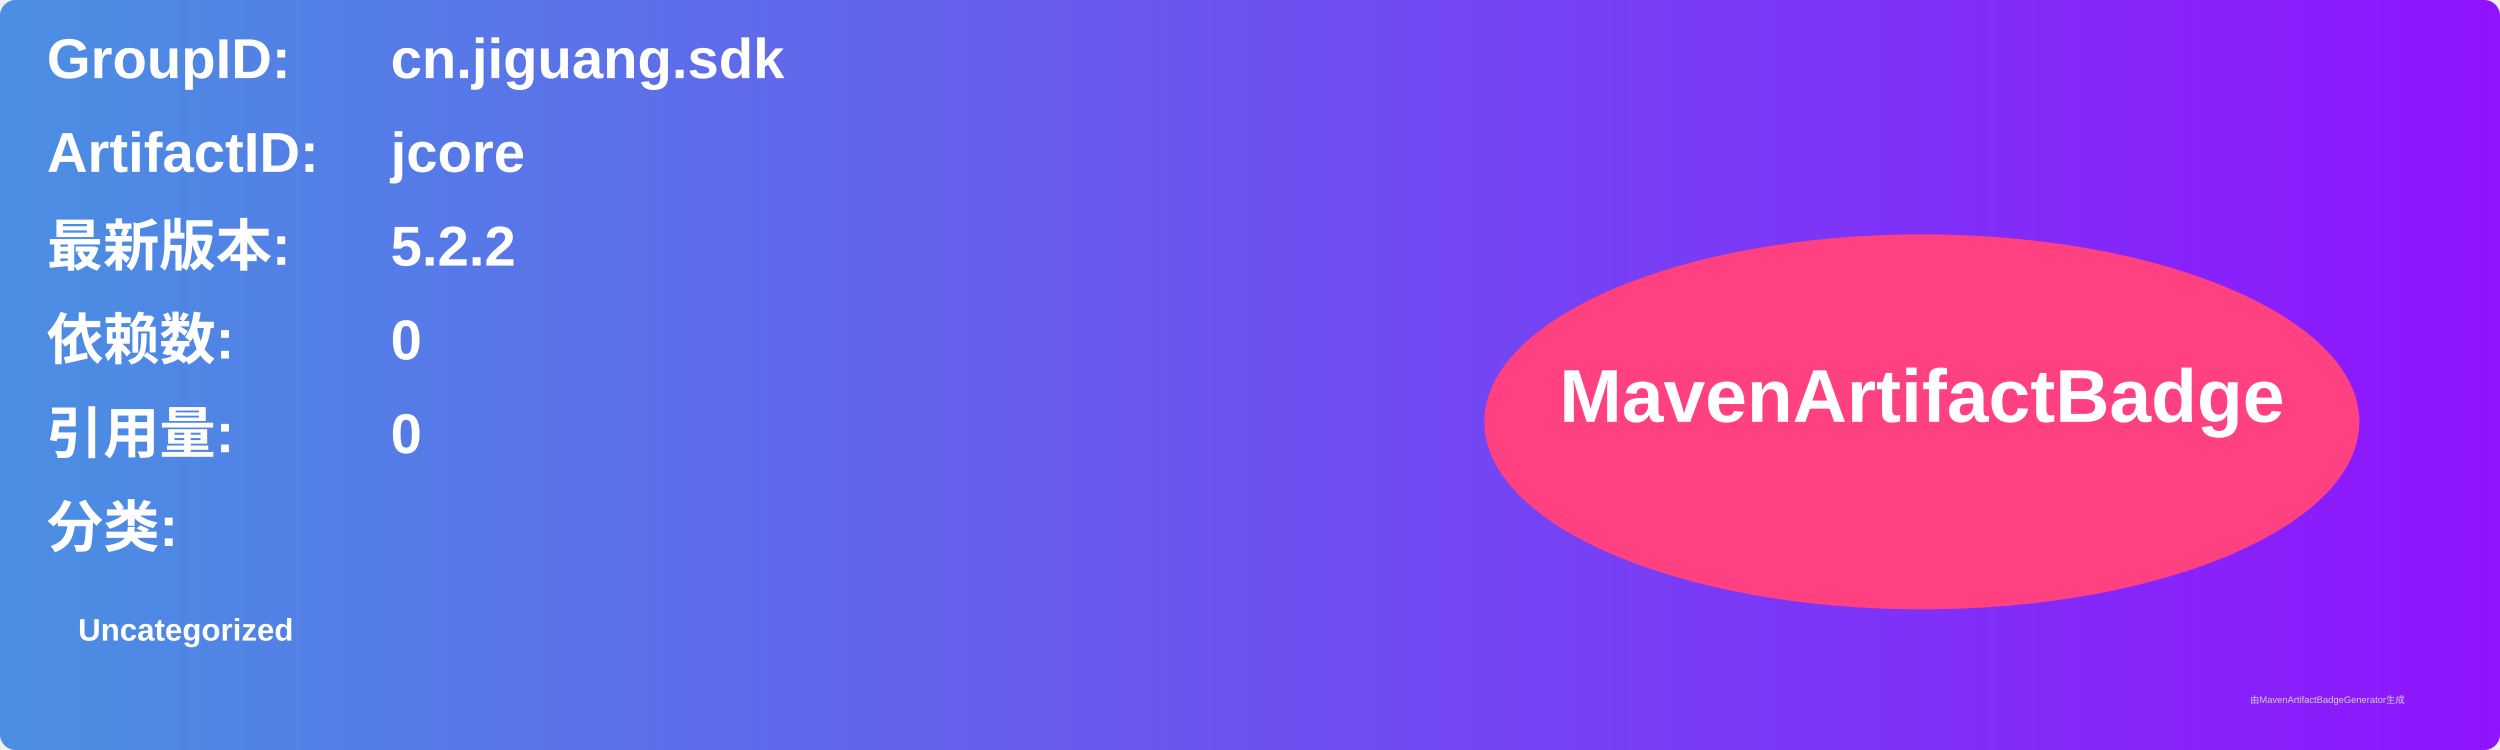
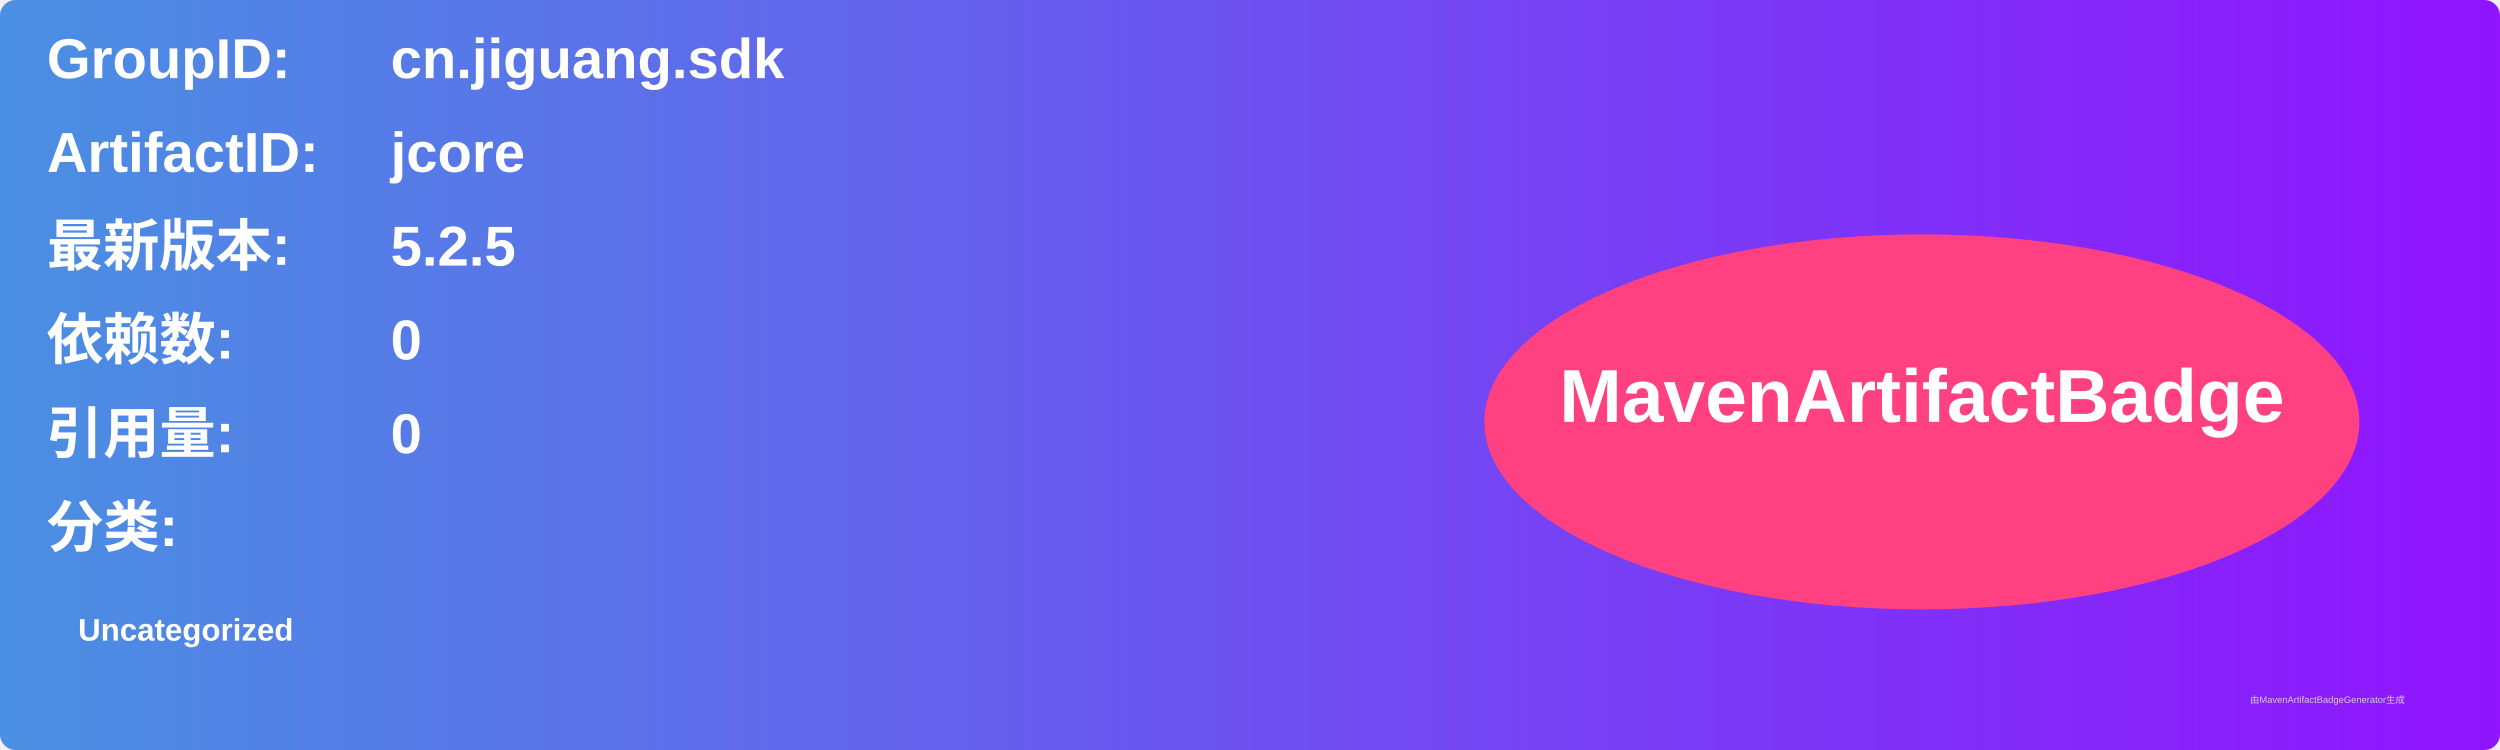
<svg xmlns="http://www.w3.org/2000/svg" width="800" height="240" viewBox="0 0 800 240">
  <linearGradient id="grad" x1="0%" y1="0%" x2="100%" y2="0%">
    <stop offset="0%" stop-color="#4a90e2" />
    <stop offset="100%" stop-color="#9013fe" />
  </linearGradient>
  <rect width="100%" height="100%" rx="5" ry="5" fill="url(#grad)" />
  <g transform="translate(15, 15)">
    <text x="0" y="10" font-family="Arial" font-size="18" fill="white" font-weight="bold" width="260">GroupID:</text>
    <text x="110" y="10" font-family="Arial" font-size="18" fill="white" font-weight="bold" width="460">cn.jiguang.sdk</text>
    <text x="0" y="40" font-family="Arial" font-size="18" fill="white" font-weight="bold" width="260">ArtifactID:</text>
    <text x="110" y="40" font-family="Arial" font-size="18" fill="white" font-weight="bold" width="460">jcore</text>
    <text x="0" y="70" font-family="Arial" font-size="18" fill="white" font-weight="bold">最新版本:</text>
    <text x="110" y="70" font-family="Arial" font-size="18" fill="white" font-weight="bold">
-       <tspan font-weight="bold">5.2.2</tspan>
+       <tspan font-weight="bold">5.2.5</tspan>
    </text>
    <text x="0" y="100" font-family="Arial" font-size="18" fill="white" font-weight="bold">依赖数: </text>
    <text x="110" y="100" font-family="Arial" font-size="18" fill="white">
      <tspan font-weight="bold">0</tspan>
    </text>
    <text x="0" y="130" font-family="Arial" font-size="18" fill="white" font-weight="bold">引用量: </text>
    <text x="110" y="130" font-family="Arial" font-size="18" fill="white">
      <tspan font-weight="bold">0</tspan>
    </text>
    <text x="0" y="160" font-family="Arial" font-size="18" fill="white" font-weight="bold">分类:</text>
    <text x="10" y="190" font-family="Arial" font-size="10" fill="white">
      <tspan font-weight="bold">Uncategorized</tspan>
    </text>
    <ellipse cx="600" cy="120" rx="140" ry="60" fill="#ff4081" />
    <text x="600" y="120" text-anchor="middle" font-family="Arial" font-size="24" fill="white" font-weight="bold">MavenArtifactBadge</text>
  </g>
  <text x="720" y="225" font-family="Arial" font-size="3" fill="#d0d0d0">由MavenArtifactBadgeGenerator生成</text>
</svg>
